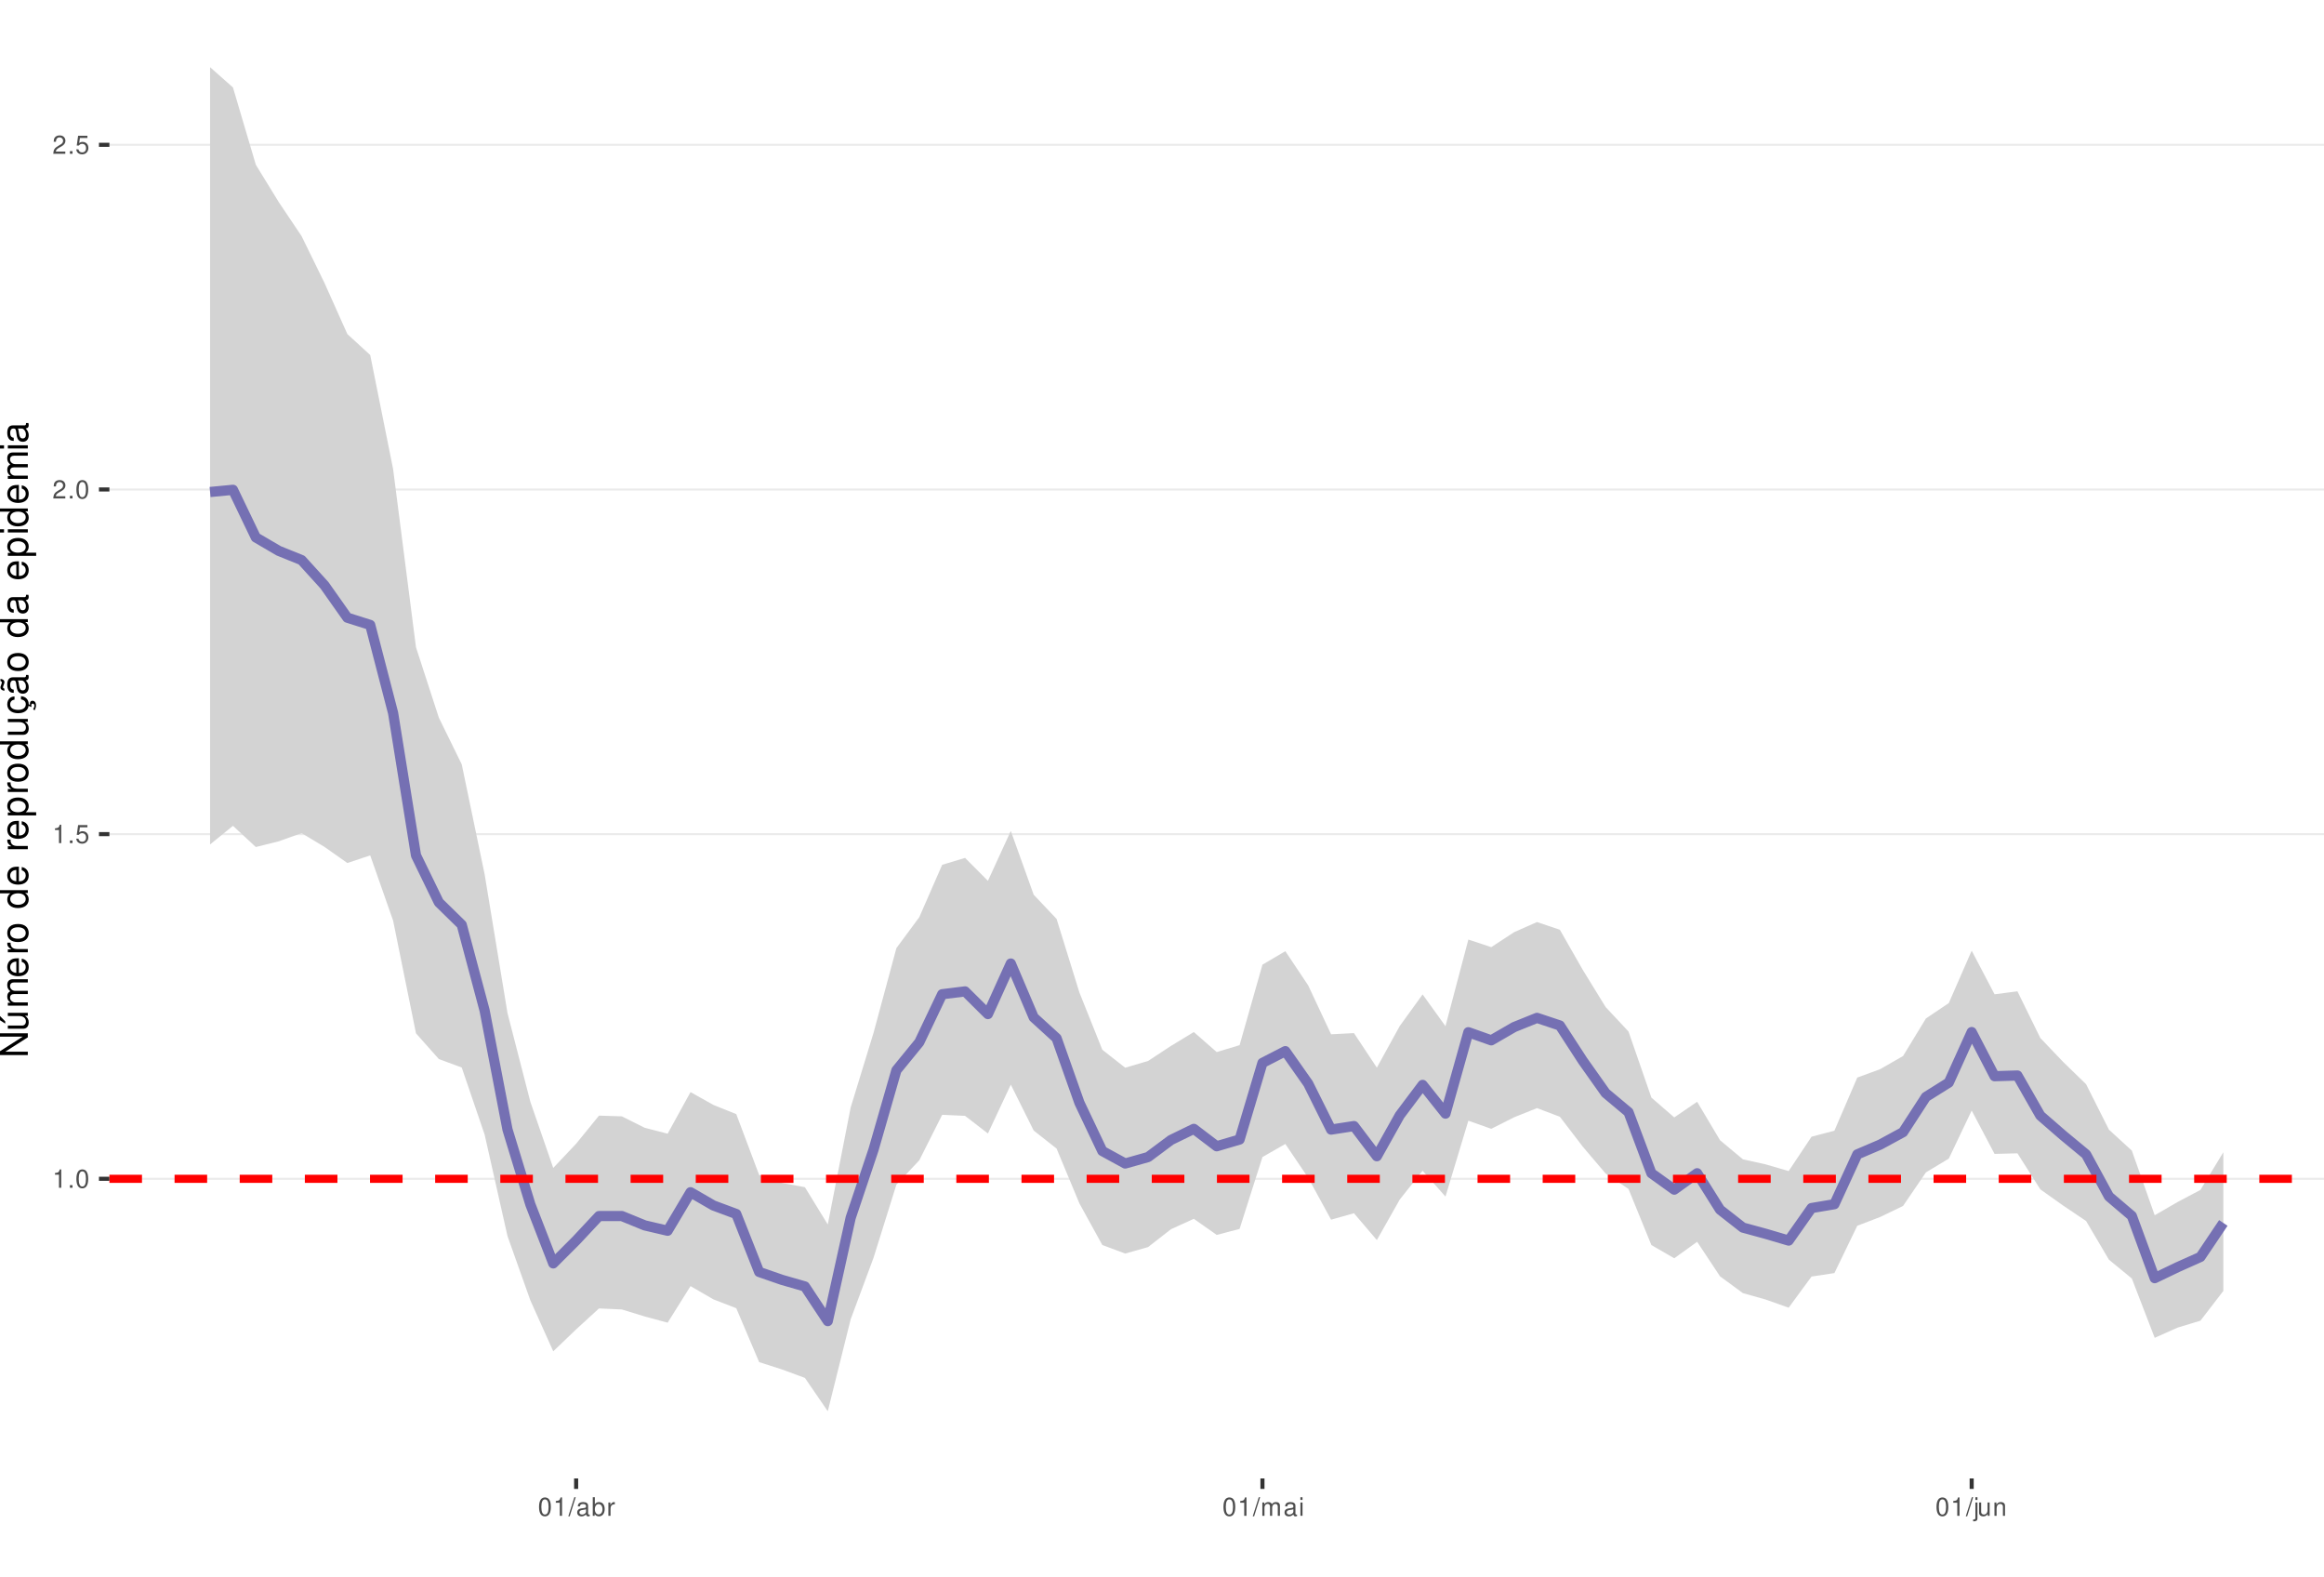
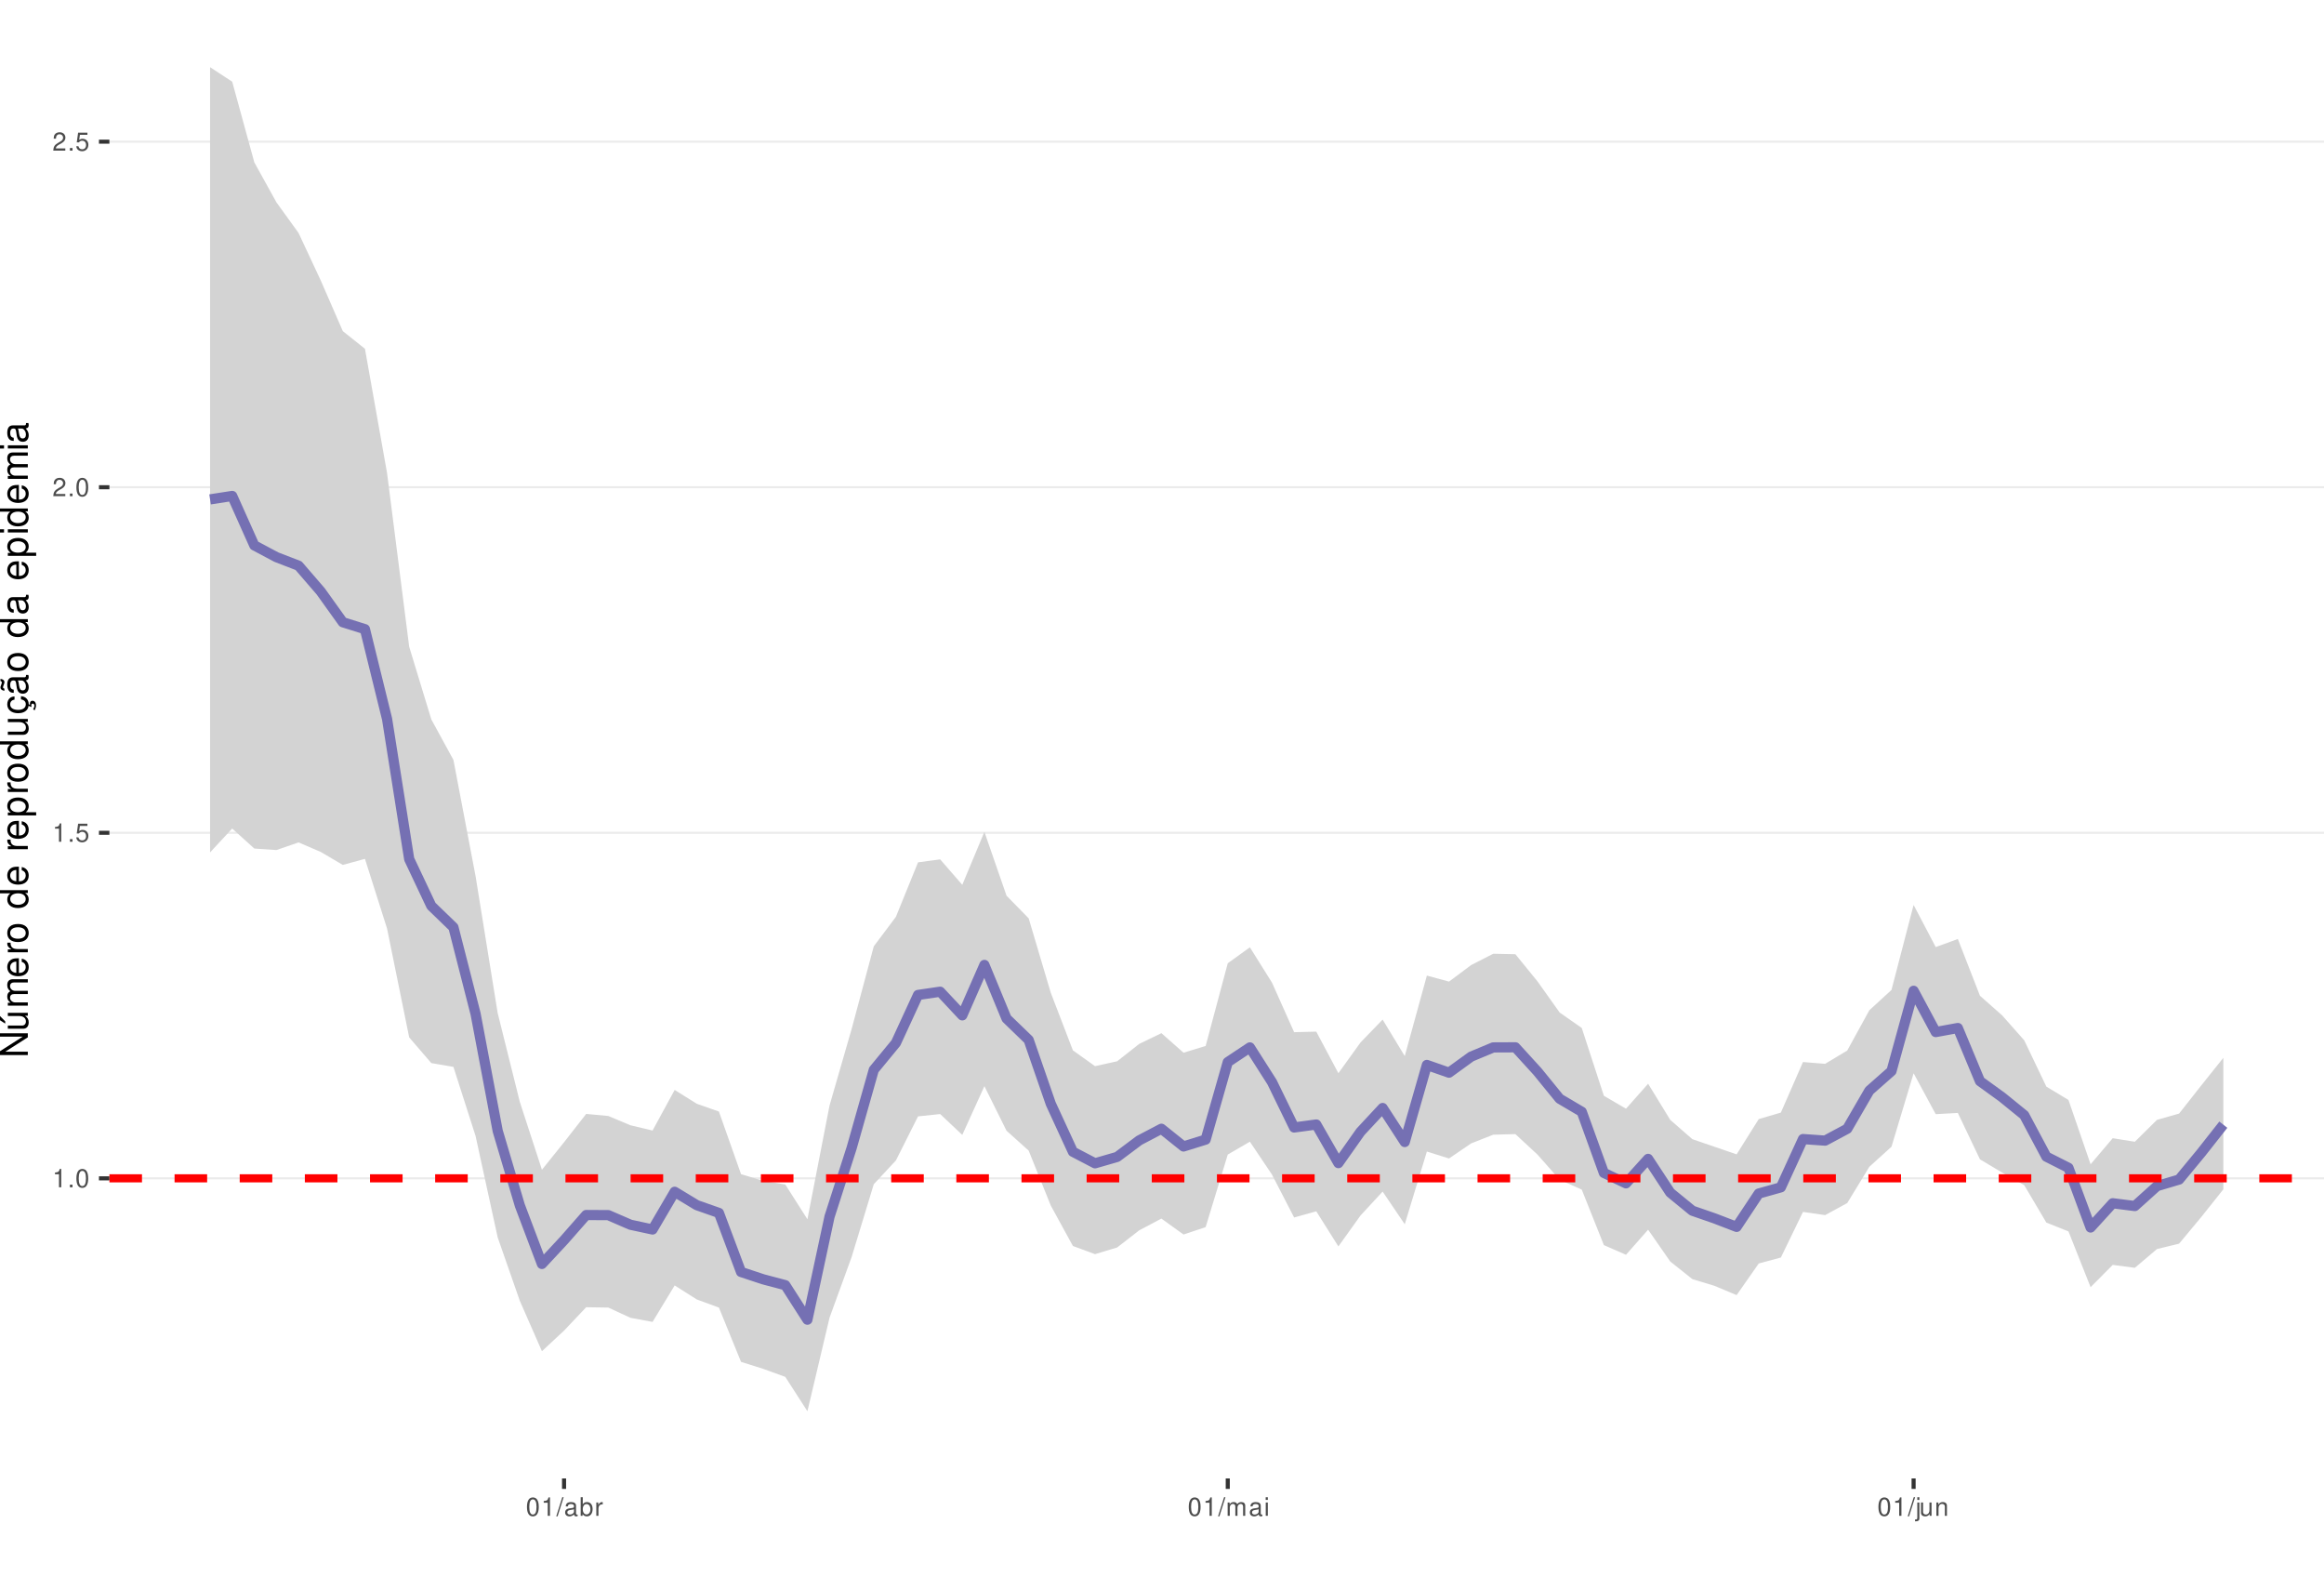
<svg xmlns="http://www.w3.org/2000/svg" xmlns:xlink="http://www.w3.org/1999/xlink" width="609pt" height="413pt" viewBox="0 0 609 413" version="1.1">
  <defs>
    <g>
      <symbol overflow="visible" id="glyph0-0">
        <path style="stroke:none;" d="" />
      </symbol>
      <symbol overflow="visible" id="glyph0-1">
        <path style="stroke:none;" d="M 1.719 -3.422 L 1.719 0 L 2.312 0 L 2.312 -4.812 L 1.922 -4.812 C 1.719 -4.078 1.578 -3.969 0.672 -3.859 L 0.672 -3.422 Z M 1.719 -3.422 " />
      </symbol>
      <symbol overflow="visible" id="glyph0-2">
        <path style="stroke:none;" d="M 1.266 -0.688 L 0.578 -0.688 L 0.578 0 L 1.266 0 Z M 1.266 -0.688 " />
      </symbol>
      <symbol overflow="visible" id="glyph0-3">
        <path style="stroke:none;" d="M 1.828 -4.812 C 1.391 -4.812 0.984 -4.609 0.75 -4.281 C 0.438 -3.859 0.281 -3.219 0.281 -2.328 C 0.281 -0.703 0.812 0.156 1.828 0.156 C 2.828 0.156 3.375 -0.703 3.375 -2.297 C 3.375 -3.219 3.234 -3.844 2.922 -4.281 C 2.672 -4.625 2.281 -4.812 1.828 -4.812 Z M 1.828 -4.297 C 2.469 -4.297 2.781 -3.641 2.781 -2.344 C 2.781 -0.969 2.469 -0.328 1.812 -0.328 C 1.203 -0.328 0.891 -1 0.891 -2.328 C 0.891 -3.641 1.203 -4.297 1.828 -4.297 Z M 1.828 -4.297 " />
      </symbol>
      <symbol overflow="visible" id="glyph0-4">
        <path style="stroke:none;" d="M 3.172 -4.719 L 0.734 -4.719 L 0.375 -2.156 L 0.922 -2.156 C 1.188 -2.469 1.422 -2.594 1.797 -2.594 C 2.422 -2.594 2.812 -2.156 2.812 -1.453 C 2.812 -0.781 2.422 -0.359 1.781 -0.359 C 1.266 -0.359 0.953 -0.625 0.812 -1.156 L 0.234 -1.156 C 0.312 -0.766 0.375 -0.578 0.516 -0.406 C 0.781 -0.047 1.266 0.156 1.797 0.156 C 2.75 0.156 3.422 -0.547 3.422 -1.531 C 3.422 -2.469 2.797 -3.109 1.891 -3.109 C 1.562 -3.109 1.297 -3.016 1.016 -2.828 L 1.203 -4.141 L 3.172 -4.141 Z M 3.172 -4.719 " />
      </symbol>
      <symbol overflow="visible" id="glyph0-5">
        <path style="stroke:none;" d="M 3.375 -0.578 L 0.891 -0.578 C 0.938 -0.984 1.156 -1.234 1.734 -1.578 L 2.406 -1.953 C 3.062 -2.328 3.406 -2.812 3.406 -3.406 C 3.406 -3.812 3.234 -4.188 2.969 -4.438 C 2.688 -4.688 2.344 -4.812 1.891 -4.812 C 1.297 -4.812 0.844 -4.594 0.578 -4.188 C 0.422 -3.938 0.344 -3.641 0.328 -3.141 L 0.922 -3.141 C 0.938 -3.469 0.984 -3.672 1.062 -3.828 C 1.219 -4.125 1.516 -4.297 1.875 -4.297 C 2.406 -4.297 2.797 -3.906 2.797 -3.391 C 2.797 -3.016 2.578 -2.672 2.156 -2.438 L 1.547 -2.078 C 0.562 -1.516 0.281 -1.062 0.219 0 L 3.375 0 Z M 3.375 -0.578 " />
      </symbol>
      <symbol overflow="visible" id="glyph0-6">
        <path style="stroke:none;" d="M 1.531 -4.859 L -0.047 0.141 L 0.312 0.141 L 1.891 -4.859 Z M 1.531 -4.859 " />
      </symbol>
      <symbol overflow="visible" id="glyph0-7">
        <path style="stroke:none;" d="M 3.562 -0.328 C 3.5 -0.312 3.469 -0.312 3.438 -0.312 C 3.25 -0.312 3.141 -0.406 3.141 -0.578 L 3.141 -2.641 C 3.141 -3.25 2.688 -3.594 1.828 -3.594 C 1.312 -3.594 0.906 -3.438 0.672 -3.188 C 0.516 -3 0.453 -2.797 0.438 -2.453 L 0.984 -2.453 C 1.031 -2.875 1.297 -3.078 1.812 -3.078 C 2.312 -3.078 2.594 -2.891 2.594 -2.562 L 2.594 -2.406 C 2.578 -2.172 2.469 -2.078 2.016 -2.031 C 1.219 -1.922 1.109 -1.891 0.891 -1.812 C 0.484 -1.641 0.281 -1.328 0.281 -0.875 C 0.281 -0.25 0.719 0.156 1.422 0.156 C 1.859 0.156 2.219 0 2.609 -0.359 C 2.656 0 2.828 0.156 3.188 0.156 C 3.297 0.156 3.375 0.141 3.562 0.094 Z M 2.594 -1.094 C 2.594 -0.906 2.531 -0.797 2.375 -0.641 C 2.141 -0.438 1.875 -0.328 1.547 -0.328 C 1.109 -0.328 0.859 -0.547 0.859 -0.891 C 0.859 -1.266 1.094 -1.438 1.703 -1.531 C 2.297 -1.609 2.406 -1.641 2.594 -1.719 Z M 2.594 -1.094 " />
      </symbol>
      <symbol overflow="visible" id="glyph0-8">
        <path style="stroke:none;" d="M 0.359 -4.859 L 0.359 0 L 0.859 0 L 0.859 -0.453 C 1.125 -0.047 1.484 0.156 1.969 0.156 C 2.875 0.156 3.484 -0.594 3.484 -1.75 C 3.484 -2.891 2.922 -3.594 1.984 -3.594 C 1.516 -3.594 1.172 -3.406 0.906 -3.016 L 0.906 -4.859 Z M 1.891 -3.062 C 2.5 -3.062 2.906 -2.531 2.906 -1.703 C 2.906 -0.906 2.484 -0.359 1.891 -0.359 C 1.297 -0.359 0.906 -0.906 0.906 -1.719 C 0.906 -2.531 1.297 -3.062 1.891 -3.062 Z M 1.891 -3.062 " />
      </symbol>
      <symbol overflow="visible" id="glyph0-9">
        <path style="stroke:none;" d="M 0.453 -3.484 L 0.453 0 L 1.016 0 L 1.016 -1.812 C 1.031 -2.656 1.375 -3.016 2.141 -3 L 2.141 -3.562 C 2.047 -3.578 1.984 -3.594 1.922 -3.594 C 1.562 -3.594 1.297 -3.375 0.969 -2.859 L 0.969 -3.484 Z M 0.453 -3.484 " />
      </symbol>
      <symbol overflow="visible" id="glyph0-10">
        <path style="stroke:none;" d="M 0.469 -3.484 L 0.469 0 L 1.031 0 L 1.031 -2.188 C 1.031 -2.703 1.391 -3.109 1.844 -3.109 C 2.25 -3.109 2.484 -2.844 2.484 -2.406 L 2.484 0 L 3.047 0 L 3.047 -2.188 C 3.047 -2.703 3.422 -3.109 3.875 -3.109 C 4.266 -3.109 4.516 -2.844 4.516 -2.406 L 4.516 0 L 5.078 0 L 5.078 -2.609 C 5.078 -3.234 4.719 -3.594 4.062 -3.594 C 3.594 -3.594 3.312 -3.453 2.984 -3.062 C 2.781 -3.422 2.5 -3.594 2.047 -3.594 C 1.578 -3.594 1.266 -3.422 0.984 -3 L 0.984 -3.484 Z M 0.469 -3.484 " />
      </symbol>
      <symbol overflow="visible" id="glyph0-11">
        <path style="stroke:none;" d="M 1 -3.484 L 0.453 -3.484 L 0.453 0 L 1 0 Z M 1 -4.859 L 0.438 -4.859 L 0.438 -4.156 L 1 -4.156 Z M 1 -4.859 " />
      </symbol>
      <symbol overflow="visible" id="glyph0-12">
        <path style="stroke:none;" d="M 0.469 -3.484 L 0.469 0.5 C 0.469 0.859 0.359 0.969 0.016 0.969 C -0.031 0.969 -0.047 0.969 -0.125 0.953 L -0.125 1.438 C -0.047 1.438 -0.016 1.453 0.062 1.453 C 0.688 1.453 1.016 1.203 1.016 0.719 L 1.016 -3.484 Z M 1.016 -4.859 L 0.469 -4.859 L 0.469 -4.156 L 1.016 -4.156 Z M 1.016 -4.859 " />
      </symbol>
      <symbol overflow="visible" id="glyph0-13">
        <path style="stroke:none;" d="M 3.203 0 L 3.203 -3.484 L 2.656 -3.484 L 2.656 -1.516 C 2.656 -0.797 2.281 -0.328 1.703 -0.328 C 1.266 -0.328 0.984 -0.594 0.984 -1.016 L 0.984 -3.484 L 0.438 -3.484 L 0.438 -0.797 C 0.438 -0.219 0.859 0.156 1.547 0.156 C 2.062 0.156 2.391 -0.031 2.703 -0.484 L 2.703 0 Z M 3.203 0 " />
      </symbol>
      <symbol overflow="visible" id="glyph0-14">
        <path style="stroke:none;" d="M 0.469 -3.484 L 0.469 0 L 1.031 0 L 1.031 -1.922 C 1.031 -2.641 1.391 -3.109 1.969 -3.109 C 2.406 -3.109 2.688 -2.828 2.688 -2.422 L 2.688 0 L 3.234 0 L 3.234 -2.641 C 3.234 -3.219 2.812 -3.594 2.141 -3.594 C 1.625 -3.594 1.281 -3.391 0.984 -2.906 L 0.984 -3.484 Z M 0.469 -3.484 " />
      </symbol>
      <symbol overflow="visible" id="glyph1-0">
        <path style="stroke:none;" d="" />
      </symbol>
      <symbol overflow="visible" id="glyph1-1">
        <path style="stroke:none;" d="M -7.297 -6.453 L -7.297 -5.578 L -1.328 -5.578 L -7.297 -1.766 L -7.297 -0.766 L 0 -0.766 L 0 -1.641 L -5.906 -1.641 L 0 -5.406 L 0 -6.453 Z M -7.297 -6.453 " />
      </symbol>
      <symbol overflow="visible" id="glyph1-2">
        <path style="stroke:none;" d="M 0 -4.812 L -5.234 -4.812 L -5.234 -3.984 L -2.266 -3.984 C -1.203 -3.984 -0.5 -3.438 -0.5 -2.562 C -0.5 -1.906 -0.906 -1.484 -1.531 -1.484 L -5.234 -1.484 L -5.234 -0.656 L -1.203 -0.656 C -0.328 -0.656 0.234 -1.297 0.234 -2.312 C 0.234 -3.094 -0.047 -3.578 -0.734 -4.062 L 0 -4.062 Z M -7.406 -2.953 L -5.922 -2 L -5.922 -2.594 L -7.406 -4.094 Z M -7.406 -2.953 " />
      </symbol>
      <symbol overflow="visible" id="glyph1-3">
        <path style="stroke:none;" d="M -5.234 -0.703 L 0 -0.703 L 0 -1.547 L -3.297 -1.547 C -4.047 -1.547 -4.656 -2.094 -4.656 -2.766 C -4.656 -3.391 -4.281 -3.734 -3.609 -3.734 L 0 -3.734 L 0 -4.578 L -3.297 -4.578 C -4.047 -4.578 -4.656 -5.125 -4.656 -5.812 C -4.656 -6.422 -4.266 -6.781 -3.609 -6.781 L 0 -6.781 L 0 -7.625 L -3.938 -7.625 C -4.875 -7.625 -5.391 -7.078 -5.391 -6.094 C -5.391 -5.406 -5.188 -4.984 -4.594 -4.484 C -5.156 -4.188 -5.391 -3.766 -5.391 -3.078 C -5.391 -2.375 -5.125 -1.906 -4.5 -1.469 L -5.234 -1.469 Z M -5.234 -0.703 " />
      </symbol>
      <symbol overflow="visible" id="glyph1-4">
        <path style="stroke:none;" d="M -2.344 -5.125 C -3.141 -5.125 -3.625 -5.062 -4.016 -4.922 C -4.875 -4.578 -5.391 -3.781 -5.391 -2.797 C -5.391 -1.344 -4.281 -0.406 -2.547 -0.406 C -0.812 -0.406 0.234 -1.297 0.234 -2.781 C 0.234 -3.984 -0.453 -4.812 -1.594 -5.016 L -1.594 -4.188 C -0.906 -3.953 -0.547 -3.484 -0.547 -2.812 C -0.547 -2.281 -0.781 -1.828 -1.219 -1.547 C -1.516 -1.344 -1.812 -1.281 -2.344 -1.266 Z M -3.016 -1.297 C -3.984 -1.359 -4.625 -1.953 -4.625 -2.797 C -4.625 -3.641 -3.953 -4.234 -3.016 -4.234 Z M -3.016 -1.297 " />
      </symbol>
      <symbol overflow="visible" id="glyph1-5">
        <path style="stroke:none;" d="M -5.234 -0.688 L 0 -0.688 L 0 -1.531 L -2.719 -1.531 C -3.984 -1.547 -4.547 -2.062 -4.516 -3.203 L -5.359 -3.203 C -5.375 -3.062 -5.391 -2.984 -5.391 -2.891 C -5.391 -2.344 -5.062 -1.938 -4.297 -1.453 L -5.234 -1.453 Z M -5.234 -0.688 " />
      </symbol>
      <symbol overflow="visible" id="glyph1-6">
        <path style="stroke:none;" d="M -5.391 -2.719 C -5.391 -1.234 -4.344 -0.359 -2.578 -0.359 C -0.812 -0.359 0.234 -1.234 0.234 -2.734 C 0.234 -4.203 -0.812 -5.094 -2.547 -5.094 C -4.359 -5.094 -5.391 -4.234 -5.391 -2.719 Z M -4.625 -2.734 C -4.625 -3.672 -3.844 -4.234 -2.547 -4.234 C -1.312 -4.234 -0.547 -3.656 -0.547 -2.734 C -0.547 -1.797 -1.312 -1.234 -2.578 -1.234 C -3.844 -1.234 -4.625 -1.797 -4.625 -2.734 Z M -4.625 -2.734 " />
      </symbol>
      <symbol overflow="visible" id="glyph1-7">
        <path style="stroke:none;" d="" />
      </symbol>
      <symbol overflow="visible" id="glyph1-8">
        <path style="stroke:none;" d="M -7.297 -4.953 L -7.297 -4.125 L -4.578 -4.125 C -5.109 -3.766 -5.391 -3.203 -5.391 -2.516 C -5.391 -1.156 -4.297 -0.266 -2.625 -0.266 C -0.859 -0.266 0.234 -1.125 0.234 -2.547 C 0.234 -3.266 -0.047 -3.766 -0.688 -4.203 L 0 -4.203 L 0 -4.953 Z M -4.609 -2.656 C -4.609 -3.547 -3.812 -4.125 -2.562 -4.125 C -1.344 -4.125 -0.547 -3.547 -0.547 -2.656 C -0.547 -1.734 -1.359 -1.125 -2.578 -1.125 C -3.797 -1.125 -4.609 -1.734 -4.609 -2.656 Z M -4.609 -2.656 " />
      </symbol>
      <symbol overflow="visible" id="glyph1-9">
        <path style="stroke:none;" d="M 2.188 -0.547 L 2.188 -1.375 L -0.547 -1.375 C -0.016 -1.812 0.234 -2.312 0.234 -2.984 C 0.234 -4.344 -0.859 -5.234 -2.531 -5.234 C -4.297 -5.234 -5.391 -4.375 -5.391 -2.984 C -5.391 -2.266 -5.062 -1.703 -4.453 -1.312 L -5.234 -1.312 L -5.234 -0.547 Z M -4.609 -2.844 C -4.609 -3.766 -3.797 -4.359 -2.547 -4.359 C -1.359 -4.359 -0.547 -3.75 -0.547 -2.844 C -0.547 -1.953 -1.344 -1.375 -2.578 -1.375 C -3.812 -1.375 -4.609 -1.953 -4.609 -2.844 Z M -4.609 -2.844 " />
      </symbol>
      <symbol overflow="visible" id="glyph1-10">
        <path style="stroke:none;" d="M 0 -4.812 L -5.234 -4.812 L -5.234 -3.984 L -2.266 -3.984 C -1.203 -3.984 -0.5 -3.438 -0.5 -2.562 C -0.5 -1.906 -0.906 -1.484 -1.531 -1.484 L -5.234 -1.484 L -5.234 -0.656 L -1.203 -0.656 C -0.328 -0.656 0.234 -1.297 0.234 -2.312 C 0.234 -3.094 -0.047 -3.578 -0.734 -4.062 L 0 -4.062 Z M 0 -4.812 " />
      </symbol>
      <symbol overflow="visible" id="glyph1-11">
        <path style="stroke:none;" d="M 0.234 -2.641 C 0.234 -3.875 -0.547 -4.703 -1.797 -4.766 L -1.797 -3.938 C -0.953 -3.797 -0.531 -3.359 -0.531 -2.656 C -0.531 -1.734 -1.281 -1.188 -2.516 -1.188 C -3.844 -1.188 -4.625 -1.719 -4.625 -2.625 C -4.625 -3.328 -4.203 -3.766 -3.484 -3.875 L -3.484 -4.703 C -3.984 -4.672 -4.312 -4.562 -4.609 -4.359 C -5.094 -4 -5.391 -3.375 -5.391 -2.641 C -5.391 -1.219 -4.266 -0.312 -2.531 -0.312 C -1.469 -0.312 -0.625 -0.672 -0.156 -1.312 C 0.047 -1.594 0.125 -1.812 0.203 -2.25 L 0.922 -1.938 L 0.984 -2.062 C 0.938 -2.188 0.906 -2.25 0.906 -2.375 C 0.906 -2.656 1.047 -2.828 1.281 -2.828 C 1.547 -2.828 1.734 -2.594 1.734 -2.297 C 1.734 -2.031 1.672 -1.844 1.438 -1.406 L 1.406 -1.312 L 1.812 -1.094 C 2.078 -1.75 2.141 -1.953 2.141 -2.344 C 2.141 -3.109 1.781 -3.578 1.203 -3.578 C 0.781 -3.578 0.547 -3.297 0.547 -2.797 C 0.547 -2.703 0.547 -2.641 0.562 -2.516 Z M 0.234 -2.641 " />
      </symbol>
      <symbol overflow="visible" id="glyph1-12">
        <path style="stroke:none;" d="M -0.484 -5.344 C -0.469 -5.266 -0.469 -5.219 -0.469 -5.172 C -0.469 -4.875 -0.625 -4.719 -0.875 -4.719 L -3.953 -4.719 C -4.891 -4.719 -5.391 -4.047 -5.391 -2.75 C -5.391 -1.984 -5.172 -1.375 -4.781 -1.016 C -4.516 -0.766 -4.203 -0.672 -3.688 -0.656 L -3.688 -1.484 C -4.328 -1.562 -4.625 -1.938 -4.625 -2.719 C -4.625 -3.484 -4.344 -3.891 -3.844 -3.891 L -3.625 -3.891 C -3.266 -3.875 -3.125 -3.703 -3.047 -3.016 C -2.891 -1.844 -2.844 -1.656 -2.719 -1.344 C -2.453 -0.734 -2 -0.422 -1.312 -0.422 C -0.375 -0.422 0.234 -1.078 0.234 -2.141 C 0.234 -2.797 0 -3.328 -0.547 -3.922 C 0 -3.984 0.234 -4.234 0.234 -4.781 C 0.234 -4.953 0.203 -5.062 0.141 -5.344 Z M -1.656 -3.891 C -1.375 -3.891 -1.203 -3.812 -0.969 -3.562 C -0.656 -3.219 -0.5 -2.812 -0.5 -2.312 C -0.5 -1.672 -0.812 -1.297 -1.344 -1.297 C -1.891 -1.297 -2.172 -1.656 -2.297 -2.547 C -2.422 -3.438 -2.453 -3.609 -2.594 -3.891 Z M -7.172 -3.75 C -6.922 -3.672 -6.812 -3.547 -6.812 -3.375 C -6.812 -3.25 -6.875 -2.984 -6.984 -2.734 C -7.156 -2.312 -7.172 -2.25 -7.172 -2.047 C -7.172 -1.594 -6.797 -1.297 -6.141 -1.188 L -6.141 -1.766 C -6.375 -1.812 -6.5 -1.938 -6.5 -2.094 C -6.5 -2.203 -6.469 -2.344 -6.375 -2.578 C -6.156 -3.156 -6.125 -3.234 -6.125 -3.438 C -6.125 -3.922 -6.484 -4.219 -7.172 -4.312 Z M -7.172 -3.75 " />
      </symbol>
      <symbol overflow="visible" id="glyph1-13">
        <path style="stroke:none;" d="M -0.484 -5.344 C -0.469 -5.266 -0.469 -5.219 -0.469 -5.172 C -0.469 -4.875 -0.625 -4.719 -0.875 -4.719 L -3.953 -4.719 C -4.891 -4.719 -5.391 -4.047 -5.391 -2.75 C -5.391 -1.984 -5.172 -1.375 -4.781 -1.016 C -4.516 -0.766 -4.203 -0.672 -3.688 -0.656 L -3.688 -1.484 C -4.328 -1.562 -4.625 -1.938 -4.625 -2.719 C -4.625 -3.484 -4.344 -3.891 -3.844 -3.891 L -3.625 -3.891 C -3.266 -3.875 -3.125 -3.703 -3.047 -3.016 C -2.891 -1.844 -2.844 -1.656 -2.719 -1.344 C -2.453 -0.734 -2 -0.422 -1.312 -0.422 C -0.375 -0.422 0.234 -1.078 0.234 -2.141 C 0.234 -2.797 0 -3.328 -0.547 -3.922 C 0 -3.984 0.234 -4.234 0.234 -4.781 C 0.234 -4.953 0.203 -5.062 0.141 -5.344 Z M -1.656 -3.891 C -1.375 -3.891 -1.203 -3.812 -0.969 -3.562 C -0.656 -3.219 -0.5 -2.812 -0.5 -2.312 C -0.5 -1.672 -0.812 -1.297 -1.344 -1.297 C -1.891 -1.297 -2.172 -1.656 -2.297 -2.547 C -2.422 -3.438 -2.453 -3.609 -2.594 -3.891 Z M -1.656 -3.891 " />
      </symbol>
      <symbol overflow="visible" id="glyph1-14">
        <path style="stroke:none;" d="M -5.234 -1.5 L -5.234 -0.672 L 0 -0.672 L 0 -1.5 Z M -7.297 -1.5 L -7.297 -0.656 L -6.234 -0.656 L -6.234 -1.5 Z M -7.297 -1.5 " />
      </symbol>
    </g>
    <clipPath id="clip1">
      <path d="M 28.672 0 L 609 0 L 609 387.328 L 28.672 387.328 Z M 28.672 0 " />
    </clipPath>
    <clipPath id="clip2">
-       <path d="M 28.672 308 L 609 308 L 609 310 L 28.672 310 Z M 28.672 308 " />
+       <path d="M 28.672 308 L 609 308 L 609 309 L 28.672 309 Z M 28.672 308 " />
    </clipPath>
    <clipPath id="clip3">
-       <path d="M 28.672 218 L 609 218 L 609 219 L 28.672 219 Z M 28.672 218 " />
+       <path d="M 28.672 217 L 609 217 L 609 219 L 28.672 219 Z M 28.672 217 " />
    </clipPath>
    <clipPath id="clip4">
-       <path d="M 28.672 127 L 609 127 L 609 129 L 28.672 129 Z M 28.672 127 " />
+       <path d="M 28.672 127 L 609 127 L 609 128 L 28.672 128 Z M 28.672 127 " />
    </clipPath>
    <clipPath id="clip5">
-       <path d="M 28.672 37 L 609 37 L 609 39 L 28.672 39 Z M 28.672 37 " />
+       <path d="M 28.672 36 L 609 36 L 609 38 L 28.672 38 Z M 28.672 36 " />
    </clipPath>
    <clipPath id="clip6">
      <path d="M 28.672 307 L 609 307 L 609 310 L 28.672 310 Z M 28.672 307 " />
    </clipPath>
  </defs>
  <g id="surface31">
    <rect x="0" y="0" width="609" height="413" style="fill:rgb(100%,100%,100%);fill-opacity:1;stroke:none;" />
    <rect x="0" y="0" width="609" height="413" style="fill:rgb(100%,100%,100%);fill-opacity:1;stroke:none;" />
    <path style="fill:none;stroke-width:1.067;stroke-linecap:round;stroke-linejoin:round;stroke:rgb(100%,100%,100%);stroke-opacity:1;stroke-miterlimit:10;" d="M 0 413 L 609 413 L 609 0 L 0 0 Z M 0 413 " />
    <g clip-path="url(#clip1)" clip-rule="nonzero">
      <path style=" stroke:none;fill-rule:nonzero;fill:rgb(100%,100%,100%);fill-opacity:1;" d="M 28.672 387.328 L 609 387.328 L 609 0 L 28.672 0 Z M 28.672 387.328 " />
    </g>
    <g clip-path="url(#clip2)" clip-rule="nonzero">
-       <path style="fill:none;stroke-width:0.533;stroke-linecap:butt;stroke-linejoin:round;stroke:rgb(92.157%,92.157%,92.157%);stroke-opacity:1;stroke-miterlimit:10;" d="M 28.672 308.824 L 609 308.824 " />
+       <path style="fill:none;stroke-width:0.533;stroke-linecap:butt;stroke-linejoin:round;stroke:rgb(92.157%,92.157%,92.157%);stroke-opacity:1;stroke-miterlimit:10;" d="M 28.672 308.703 L 609 308.703 " />
    </g>
    <g clip-path="url(#clip3)" clip-rule="nonzero">
-       <path style="fill:none;stroke-width:0.533;stroke-linecap:butt;stroke-linejoin:round;stroke:rgb(92.157%,92.157%,92.157%);stroke-opacity:1;stroke-miterlimit:10;" d="M 28.672 218.527 L 609 218.527 " />
+       <path style="fill:none;stroke-width:0.533;stroke-linecap:butt;stroke-linejoin:round;stroke:rgb(92.157%,92.157%,92.157%);stroke-opacity:1;stroke-miterlimit:10;" d="M 28.672 218.176 L 609 218.176 " />
    </g>
    <g clip-path="url(#clip4)" clip-rule="nonzero">
-       <path style="fill:none;stroke-width:0.533;stroke-linecap:butt;stroke-linejoin:round;stroke:rgb(92.157%,92.157%,92.157%);stroke-opacity:1;stroke-miterlimit:10;" d="M 28.672 128.234 L 609 128.234 " />
+       <path style="fill:none;stroke-width:0.533;stroke-linecap:butt;stroke-linejoin:round;stroke:rgb(92.157%,92.157%,92.157%);stroke-opacity:1;stroke-miterlimit:10;" d="M 28.672 127.645 L 609 127.645 " />
    </g>
    <g clip-path="url(#clip5)" clip-rule="nonzero">
-       <path style="fill:none;stroke-width:0.533;stroke-linecap:butt;stroke-linejoin:round;stroke:rgb(92.157%,92.157%,92.157%);stroke-opacity:1;stroke-miterlimit:10;" d="M 28.672 37.938 L 609 37.938 " />
-     </g>
-     <path style=" stroke:none;fill-rule:nonzero;fill:rgb(82.745%,82.745%,82.745%);fill-opacity:1;" d="M 55.051 17.605 L 61.047 22.91 L 67.039 43.164 L 73.035 52.93 L 79.031 61.859 L 85.027 74.117 L 91.02 87.512 L 97.016 93.012 L 103.012 122.883 L 109.008 169.578 L 115 188.016 L 120.996 200.238 L 126.992 229.02 L 132.988 265.406 L 138.98 288.66 L 144.977 305.98 L 150.973 299.637 L 156.969 292.273 L 162.961 292.465 L 168.957 295.461 L 174.953 297.008 L 180.949 286.113 L 186.941 289.469 L 192.938 291.879 L 198.934 307.816 L 204.93 309.922 L 210.922 311.023 L 216.918 320.793 L 222.914 290.148 L 228.91 270.586 L 234.902 248.387 L 240.898 240.285 L 246.895 226.562 L 252.891 224.754 L 258.883 230.762 L 264.879 217.688 L 270.875 234.398 L 276.871 240.73 L 282.863 260.035 L 288.859 275.012 L 294.855 279.723 L 300.852 277.953 L 306.844 274.016 L 312.84 270.375 L 318.836 275.621 L 324.832 273.812 L 330.824 252.73 L 336.82 249.191 L 342.816 258.172 L 348.812 270.965 L 354.805 270.656 L 360.801 279.703 L 366.797 268.805 L 372.793 260.523 L 378.785 268.836 L 384.781 246.148 L 390.777 248.137 L 396.773 244.211 L 402.766 241.559 L 408.762 243.586 L 414.758 254.078 L 420.754 263.828 L 426.746 270.238 L 432.742 287.543 L 438.738 292.742 L 444.734 288.641 L 450.73 298.719 L 456.723 303.719 L 462.719 305.051 L 468.715 306.801 L 474.711 297.801 L 480.703 296.219 L 486.699 282.301 L 492.695 280.098 L 498.691 276.656 L 504.684 266.82 L 510.68 262.785 L 516.676 249.055 L 522.672 260.484 L 528.664 259.707 L 534.66 271.934 L 540.656 278.215 L 546.652 284.039 L 552.645 295.949 L 558.641 301.438 L 564.637 318.375 L 570.633 314.906 L 576.625 311.738 L 582.621 301.867 L 582.621 338.199 L 576.625 345.992 L 570.633 347.812 L 564.637 350.488 L 558.641 334.941 L 552.645 330.016 L 546.652 319.875 L 540.656 315.844 L 534.66 311.586 L 528.664 302.148 L 522.672 302.305 L 516.676 290.938 L 510.68 303.531 L 504.684 307.148 L 498.691 315.941 L 492.695 318.832 L 486.699 321.125 L 480.703 333.527 L 474.711 334.43 L 468.715 342.598 L 462.719 340.461 L 456.723 338.777 L 450.73 334.375 L 444.734 325.328 L 438.738 329.645 L 432.742 326.184 L 426.746 311.48 L 420.754 307.449 L 414.758 300.395 L 408.762 292.57 L 402.766 290.301 L 396.773 292.707 L 390.777 295.73 L 384.781 293.602 L 378.785 313.484 L 372.793 306.707 L 366.797 314.266 L 360.801 324.879 L 354.805 317.848 L 348.812 319.535 L 342.816 308.574 L 336.82 299.699 L 330.824 303.121 L 324.832 321.953 L 318.836 323.527 L 312.84 319.309 L 306.844 322.035 L 300.852 326.715 L 294.855 328.41 L 288.859 326.172 L 282.863 315.281 L 276.871 300.902 L 270.875 296.18 L 264.879 284.152 L 258.883 296.953 L 252.891 292.332 L 246.895 292.059 L 240.898 303.98 L 234.902 310.34 L 228.91 329.516 L 222.914 345.637 L 216.918 369.723 L 210.922 360.984 L 204.93 358.773 L 198.934 356.852 L 192.938 342.73 L 186.941 340.406 L 180.949 336.941 L 174.953 346.516 L 168.957 344.895 L 162.961 343.055 L 156.969 342.789 L 150.973 348.273 L 144.977 354.016 L 138.98 340.672 L 132.988 323.828 L 126.992 297.227 L 120.996 279.672 L 115 277.457 L 109.008 270.711 L 103.012 241.18 L 97.016 224.094 L 91.02 226.09 L 85.027 221.871 L 79.031 218.262 L 73.035 220.41 L 67.039 221.906 L 61.047 216.352 L 55.051 221.227 Z M 55.051 17.605 " />
-     <path style="fill:none;stroke-width:2.667;stroke-linecap:butt;stroke-linejoin:round;stroke:rgb(45.882%,43.922%,70.196%);stroke-opacity:1;stroke-miterlimit:10;" d="M 55.051 128.898 L 61.047 128.32 L 67.039 140.797 L 73.035 144.309 L 79.031 146.73 L 85.027 153.332 L 91.02 161.824 L 97.016 163.723 L 103.012 186.805 L 109.008 224.094 L 115 236.406 L 120.996 242.273 L 126.992 264.734 L 132.988 295.926 L 138.98 315.547 L 144.977 330.988 L 150.973 324.996 L 156.969 318.586 L 162.961 318.582 L 168.957 321.031 L 174.953 322.434 L 180.949 312.344 L 186.941 315.809 L 192.938 318.043 L 198.934 333.227 L 204.93 335.305 L 210.922 337.027 L 216.918 346.105 L 222.914 319.047 L 228.91 301.184 L 234.902 280.402 L 240.898 273.062 L 246.895 260.469 L 252.891 259.727 L 258.883 265.668 L 264.879 252.426 L 270.875 266.523 L 276.871 271.988 L 282.863 288.91 L 288.859 301.543 L 294.855 304.82 L 300.852 303.129 L 306.844 298.66 L 312.84 295.738 L 318.836 300.301 L 324.832 298.535 L 330.824 278.465 L 336.82 275.379 L 342.816 283.898 L 348.812 295.934 L 354.805 295.008 L 360.801 302.918 L 366.797 292.199 L 372.793 284.223 L 378.785 291.75 L 384.781 270.422 L 390.777 272.547 L 396.773 269.078 L 402.766 266.664 L 408.762 268.66 L 414.758 277.895 L 420.754 286.363 L 426.746 291.371 L 432.742 307.363 L 438.738 311.664 L 444.734 307.367 L 450.73 316.914 L 456.723 321.605 L 462.719 323.242 L 468.715 325.008 L 474.711 316.488 L 480.703 315.48 L 486.699 302.43 L 492.695 299.867 L 498.691 296.609 L 504.684 287.371 L 510.68 283.617 L 516.676 270.383 L 522.672 281.945 L 528.664 281.762 L 534.66 292.254 L 540.656 297.461 L 546.652 302.422 L 552.645 313.445 L 558.641 318.543 L 564.637 334.855 L 570.633 331.977 L 576.625 329.297 L 582.621 320.387 " />
+       <path style="fill:none;stroke-width:0.533;stroke-linecap:butt;stroke-linejoin:round;stroke:rgb(92.157%,92.157%,92.157%);stroke-opacity:1;stroke-miterlimit:10;" d="M 28.672 37.117 L 609 37.117 " />
+     </g>
+     <path style=" stroke:none;fill-rule:nonzero;fill:rgb(82.745%,82.745%,82.745%);fill-opacity:1;" d="M 55.051 17.605 L 60.848 21.398 L 66.645 42.535 L 72.441 53.012 L 78.238 61.035 L 84.039 73.453 L 89.836 86.75 L 95.633 91.371 L 101.43 123.938 L 107.227 169.434 L 113.023 188.461 L 118.82 199.082 L 124.621 229.531 L 130.418 265.414 L 136.215 288.668 L 142.012 306.453 L 147.809 299.246 L 153.605 291.828 L 159.406 292.367 L 165.203 294.797 L 171 296.184 L 176.797 285.543 L 182.594 289.168 L 188.391 291.207 L 194.191 307.613 L 199.988 309.367 L 205.785 310.316 L 211.582 319.422 L 217.379 289.625 L 223.176 269.555 L 228.973 247.918 L 234.773 240.188 L 240.57 225.914 L 246.367 225.137 L 252.164 231.805 L 257.961 217.926 L 263.758 234.656 L 269.559 240.582 L 275.355 260.09 L 281.152 275.176 L 286.949 279.316 L 292.746 278.035 L 298.543 273.473 L 304.344 270.672 L 310.141 275.789 L 315.938 274.023 L 321.734 252.359 L 327.531 248.18 L 333.328 257.441 L 339.125 270.41 L 344.926 270.27 L 350.723 281.164 L 356.52 273.109 L 362.316 267.117 L 368.113 276.672 L 373.91 255.586 L 379.711 257.164 L 385.508 252.828 L 391.305 249.867 L 397.102 249.984 L 402.898 257.105 L 408.695 265.254 L 414.496 269.309 L 420.293 287.078 L 426.09 290.461 L 431.887 283.922 L 437.684 293.387 L 443.48 298.441 L 449.277 300.434 L 455.078 302.422 L 460.875 293.18 L 466.672 291.48 L 472.469 278.234 L 478.266 278.703 L 484.062 275.227 L 489.863 264.664 L 495.66 259.344 L 501.457 237.078 L 507.254 248.113 L 513.051 246 L 518.848 260.875 L 524.648 266 L 530.445 272.543 L 536.242 284.672 L 542.039 288.168 L 547.836 305.02 L 553.633 298.191 L 559.43 299.121 L 565.23 293.387 L 571.027 291.738 L 576.824 284.383 L 582.621 277.133 L 582.621 311.582 L 576.824 318.852 L 571.027 325.816 L 565.23 327.23 L 559.43 332.145 L 553.633 331.383 L 547.836 337.215 L 542.039 322.605 L 536.242 320.293 L 530.445 310.492 L 524.648 307.184 L 518.848 303.727 L 513.051 291.57 L 507.254 291.891 L 501.457 281.176 L 495.66 300.422 L 489.863 305.668 L 484.062 315.184 L 478.266 318.34 L 472.469 317.496 L 466.672 329.445 L 460.875 331.012 L 455.078 339.297 L 449.277 336.863 L 443.48 335.109 L 437.684 330.488 L 431.887 322.152 L 426.09 328.73 L 420.293 326.195 L 414.496 311.656 L 408.695 309.055 L 402.898 302.484 L 397.102 297.113 L 391.305 297.266 L 385.508 299.551 L 379.711 303.5 L 373.91 301.684 L 368.113 320.73 L 362.316 312.172 L 356.52 318.441 L 350.723 326.539 L 344.926 317.34 L 339.125 318.961 L 333.328 307.734 L 327.531 299.102 L 321.734 302.469 L 315.938 321.48 L 310.141 323.422 L 304.344 319.25 L 298.543 322.316 L 292.746 326.816 L 286.949 328.566 L 281.152 326.426 L 275.355 315.832 L 269.559 301.438 L 263.758 296.23 L 257.961 284.555 L 252.164 297.324 L 246.367 291.859 L 240.57 292.477 L 234.773 304.012 L 228.973 310.246 L 223.176 329.293 L 217.379 345.215 L 211.582 369.723 L 205.785 360.719 L 199.988 358.609 L 194.191 356.789 L 188.391 342.562 L 182.594 340.434 L 176.797 336.758 L 171 346.312 L 165.203 345.242 L 159.406 342.559 L 153.605 342.473 L 147.809 348.598 L 142.012 353.992 L 136.215 340.785 L 130.418 324.18 L 124.621 297.602 L 118.82 279.504 L 113.023 278.508 L 107.227 271.777 L 101.43 243.27 L 95.633 225.004 L 89.836 226.594 L 84.039 223.188 L 78.238 220.695 L 72.441 222.695 L 66.645 222.305 L 60.848 217.059 L 55.051 223.316 Z M 55.051 17.605 " />
+     <path style="fill:none;stroke-width:2.667;stroke-linecap:butt;stroke-linejoin:round;stroke:rgb(45.882%,43.922%,70.196%);stroke-opacity:1;stroke-miterlimit:10;" d="M 55.051 130.832 L 60.848 129.93 L 66.645 142.887 L 72.441 145.965 L 78.238 148.203 L 84.039 154.926 L 89.836 163.016 L 95.633 164.832 L 101.43 188.363 L 107.227 225.059 L 113.023 237.328 L 118.82 242.93 L 124.621 265.598 L 130.418 296.262 L 136.215 315.789 L 142.012 331.133 L 147.809 324.906 L 153.605 318.312 L 159.406 318.344 L 165.203 320.855 L 171 322.109 L 176.797 312.223 L 182.594 315.73 L 188.391 317.766 L 194.191 333.234 L 199.988 335.156 L 205.785 336.688 L 211.582 345.734 L 217.379 318.738 L 223.176 300.727 L 228.973 280.285 L 234.773 273.238 L 240.57 260.66 L 246.367 259.809 L 252.164 266.004 L 257.961 252.793 L 263.758 266.828 L 269.559 272.434 L 275.355 289.164 L 281.152 301.742 L 286.949 304.766 L 292.746 303.094 L 298.543 298.754 L 304.344 295.711 L 310.141 300.355 L 315.938 298.555 L 321.734 278.254 L 327.531 274.402 L 333.328 283.496 L 339.125 295.379 L 344.926 294.598 L 350.723 304.715 L 356.52 296.508 L 362.316 290.277 L 368.113 299.188 L 373.91 278.996 L 379.711 281.023 L 385.508 276.82 L 391.305 274.402 L 397.102 274.375 L 402.898 280.73 L 408.695 287.848 L 414.496 291.266 L 420.293 307.281 L 426.09 310.016 L 431.887 303.609 L 437.684 312.441 L 443.48 317.184 L 449.277 319.191 L 455.078 321.422 L 460.875 312.684 L 466.672 311.062 L 472.469 298.414 L 478.266 298.824 L 484.062 295.719 L 489.863 285.719 L 495.66 280.605 L 501.457 259.57 L 507.254 270.379 L 513.051 269.32 L 518.848 283.242 L 524.648 287.441 L 530.445 292.152 L 536.242 303.02 L 542.039 305.949 L 547.836 321.586 L 553.633 315.23 L 559.43 315.961 L 565.23 310.738 L 571.027 309.02 L 576.824 302.008 L 582.621 294.645 " />
    <g clip-path="url(#clip6)" clip-rule="nonzero">
-       <path style="fill:none;stroke-width:2.134;stroke-linecap:butt;stroke-linejoin:round;stroke:rgb(100%,0%,0%);stroke-opacity:1;stroke-dasharray:8.536,8.536;stroke-miterlimit:10;" d="M 28.672 308.824 L 609 308.824 " />
-     </g>
-     <g style="fill:rgb(30.196%,30.196%,30.196%);fill-opacity:1;">
-       <use xlink:href="#glyph0-1" x="13.738" y="311.172" />
-       <use xlink:href="#glyph0-2" x="17.738" y="311.172" />
-       <use xlink:href="#glyph0-3" x="19.738" y="311.172" />
-     </g>
-     <g style="fill:rgb(30.196%,30.196%,30.196%);fill-opacity:1;">
-       <use xlink:href="#glyph0-1" x="13.738" y="220.875" />
-       <use xlink:href="#glyph0-2" x="17.738" y="220.875" />
-       <use xlink:href="#glyph0-4" x="19.738" y="220.875" />
-     </g>
-     <g style="fill:rgb(30.196%,30.196%,30.196%);fill-opacity:1;">
-       <use xlink:href="#glyph0-5" x="13.738" y="130.582" />
-       <use xlink:href="#glyph0-2" x="17.738" y="130.582" />
-       <use xlink:href="#glyph0-3" x="19.738" y="130.582" />
-     </g>
-     <g style="fill:rgb(30.196%,30.196%,30.196%);fill-opacity:1;">
-       <use xlink:href="#glyph0-5" x="13.738" y="40.285" />
-       <use xlink:href="#glyph0-2" x="17.738" y="40.285" />
-       <use xlink:href="#glyph0-4" x="19.738" y="40.285" />
-     </g>
-     <path style="fill:none;stroke-width:1.067;stroke-linecap:butt;stroke-linejoin:round;stroke:rgb(20%,20%,20%);stroke-opacity:1;stroke-miterlimit:10;" d="M 25.93 308.824 L 28.672 308.824 " />
-     <path style="fill:none;stroke-width:1.067;stroke-linecap:butt;stroke-linejoin:round;stroke:rgb(20%,20%,20%);stroke-opacity:1;stroke-miterlimit:10;" d="M 25.93 218.527 L 28.672 218.527 " />
-     <path style="fill:none;stroke-width:1.067;stroke-linecap:butt;stroke-linejoin:round;stroke:rgb(20%,20%,20%);stroke-opacity:1;stroke-miterlimit:10;" d="M 25.93 128.234 L 28.672 128.234 " />
-     <path style="fill:none;stroke-width:1.067;stroke-linecap:butt;stroke-linejoin:round;stroke:rgb(20%,20%,20%);stroke-opacity:1;stroke-miterlimit:10;" d="M 25.93 37.938 L 28.672 37.938 " />
-     <path style="fill:none;stroke-width:1.067;stroke-linecap:butt;stroke-linejoin:round;stroke:rgb(20%,20%,20%);stroke-opacity:1;stroke-miterlimit:10;" d="M 150.973 390.07 L 150.973 387.328 " />
-     <path style="fill:none;stroke-width:1.067;stroke-linecap:butt;stroke-linejoin:round;stroke:rgb(20%,20%,20%);stroke-opacity:1;stroke-miterlimit:10;" d="M 330.824 390.07 L 330.824 387.328 " />
-     <path style="fill:none;stroke-width:1.067;stroke-linecap:butt;stroke-linejoin:round;stroke:rgb(20%,20%,20%);stroke-opacity:1;stroke-miterlimit:10;" d="M 516.676 390.07 L 516.676 387.328 " />
-     <g style="fill:rgb(30.196%,30.196%,30.196%);fill-opacity:1;">
-       <use xlink:href="#glyph0-3" x="140.973" y="397.109" />
-       <use xlink:href="#glyph0-1" x="144.973" y="397.109" />
-       <use xlink:href="#glyph0-6" x="148.973" y="397.109" />
-       <use xlink:href="#glyph0-7" x="150.973" y="397.109" />
-       <use xlink:href="#glyph0-8" x="154.973" y="397.109" />
-       <use xlink:href="#glyph0-9" x="158.973" y="397.109" />
-     </g>
-     <g style="fill:rgb(30.196%,30.196%,30.196%);fill-opacity:1;">
-       <use xlink:href="#glyph0-3" x="320.324" y="397.109" />
-       <use xlink:href="#glyph0-1" x="324.324" y="397.109" />
-       <use xlink:href="#glyph0-6" x="328.324" y="397.109" />
-       <use xlink:href="#glyph0-10" x="330.324" y="397.109" />
-       <use xlink:href="#glyph0-7" x="336.324" y="397.109" />
-       <use xlink:href="#glyph0-11" x="340.324" y="397.109" />
-     </g>
-     <g style="fill:rgb(30.196%,30.196%,30.196%);fill-opacity:1;">
-       <use xlink:href="#glyph0-3" x="507.176" y="397.109" />
-       <use xlink:href="#glyph0-1" x="511.176" y="397.109" />
-       <use xlink:href="#glyph0-6" x="515.176" y="397.109" />
-       <use xlink:href="#glyph0-12" x="517.176" y="397.109" />
-       <use xlink:href="#glyph0-13" x="518.176" y="397.109" />
-       <use xlink:href="#glyph0-14" x="522.176" y="397.109" />
+       <path style="fill:none;stroke-width:2.134;stroke-linecap:butt;stroke-linejoin:round;stroke:rgb(100%,0%,0%);stroke-opacity:1;stroke-dasharray:8.536,8.536;stroke-miterlimit:10;" d="M 28.672 308.703 L 609 308.703 " />
+     </g>
+     <g style="fill:rgb(30.196%,30.196%,30.196%);fill-opacity:1;">
+       <use xlink:href="#glyph0-1" x="13.738" y="311.051" />
+       <use xlink:href="#glyph0-2" x="17.738" y="311.051" />
+       <use xlink:href="#glyph0-3" x="19.738" y="311.051" />
+     </g>
+     <g style="fill:rgb(30.196%,30.196%,30.196%);fill-opacity:1;">
+       <use xlink:href="#glyph0-1" x="13.738" y="220.523" />
+       <use xlink:href="#glyph0-2" x="17.738" y="220.523" />
+       <use xlink:href="#glyph0-4" x="19.738" y="220.523" />
+     </g>
+     <g style="fill:rgb(30.196%,30.196%,30.196%);fill-opacity:1;">
+       <use xlink:href="#glyph0-5" x="13.738" y="129.992" />
+       <use xlink:href="#glyph0-2" x="17.738" y="129.992" />
+       <use xlink:href="#glyph0-3" x="19.738" y="129.992" />
+     </g>
+     <g style="fill:rgb(30.196%,30.196%,30.196%);fill-opacity:1;">
+       <use xlink:href="#glyph0-5" x="13.738" y="39.465" />
+       <use xlink:href="#glyph0-2" x="17.738" y="39.465" />
+       <use xlink:href="#glyph0-4" x="19.738" y="39.465" />
+     </g>
+     <path style="fill:none;stroke-width:1.067;stroke-linecap:butt;stroke-linejoin:round;stroke:rgb(20%,20%,20%);stroke-opacity:1;stroke-miterlimit:10;" d="M 25.93 308.703 L 28.672 308.703 " />
+     <path style="fill:none;stroke-width:1.067;stroke-linecap:butt;stroke-linejoin:round;stroke:rgb(20%,20%,20%);stroke-opacity:1;stroke-miterlimit:10;" d="M 25.93 218.176 L 28.672 218.176 " />
+     <path style="fill:none;stroke-width:1.067;stroke-linecap:butt;stroke-linejoin:round;stroke:rgb(20%,20%,20%);stroke-opacity:1;stroke-miterlimit:10;" d="M 25.93 127.645 L 28.672 127.645 " />
+     <path style="fill:none;stroke-width:1.067;stroke-linecap:butt;stroke-linejoin:round;stroke:rgb(20%,20%,20%);stroke-opacity:1;stroke-miterlimit:10;" d="M 25.93 37.117 L 28.672 37.117 " />
+     <path style="fill:none;stroke-width:1.067;stroke-linecap:butt;stroke-linejoin:round;stroke:rgb(20%,20%,20%);stroke-opacity:1;stroke-miterlimit:10;" d="M 147.809 390.07 L 147.809 387.328 " />
+     <path style="fill:none;stroke-width:1.067;stroke-linecap:butt;stroke-linejoin:round;stroke:rgb(20%,20%,20%);stroke-opacity:1;stroke-miterlimit:10;" d="M 321.734 390.07 L 321.734 387.328 " />
+     <path style="fill:none;stroke-width:1.067;stroke-linecap:butt;stroke-linejoin:round;stroke:rgb(20%,20%,20%);stroke-opacity:1;stroke-miterlimit:10;" d="M 501.457 390.07 L 501.457 387.328 " />
+     <g style="fill:rgb(30.196%,30.196%,30.196%);fill-opacity:1;">
+       <use xlink:href="#glyph0-3" x="137.809" y="397.109" />
+       <use xlink:href="#glyph0-1" x="141.809" y="397.109" />
+       <use xlink:href="#glyph0-6" x="145.809" y="397.109" />
+       <use xlink:href="#glyph0-7" x="147.809" y="397.109" />
+       <use xlink:href="#glyph0-8" x="151.809" y="397.109" />
+       <use xlink:href="#glyph0-9" x="155.809" y="397.109" />
+     </g>
+     <g style="fill:rgb(30.196%,30.196%,30.196%);fill-opacity:1;">
+       <use xlink:href="#glyph0-3" x="311.234" y="397.109" />
+       <use xlink:href="#glyph0-1" x="315.234" y="397.109" />
+       <use xlink:href="#glyph0-6" x="319.234" y="397.109" />
+       <use xlink:href="#glyph0-10" x="321.234" y="397.109" />
+       <use xlink:href="#glyph0-7" x="327.234" y="397.109" />
+       <use xlink:href="#glyph0-11" x="331.234" y="397.109" />
+     </g>
+     <g style="fill:rgb(30.196%,30.196%,30.196%);fill-opacity:1;">
+       <use xlink:href="#glyph0-3" x="491.957" y="397.109" />
+       <use xlink:href="#glyph0-1" x="495.957" y="397.109" />
+       <use xlink:href="#glyph0-6" x="499.957" y="397.109" />
+       <use xlink:href="#glyph0-12" x="501.957" y="397.109" />
+       <use xlink:href="#glyph0-13" x="502.957" y="397.109" />
+       <use xlink:href="#glyph0-14" x="506.957" y="397.109" />
    </g>
    <g style="fill:rgb(0%,0%,0%);fill-opacity:1;">
      <use xlink:href="#glyph1-1" x="7.29" y="277.164" />
      <use xlink:href="#glyph1-2" x="7.29" y="270.164" />
      <use xlink:href="#glyph1-3" x="7.29" y="264.164" />
      <use xlink:href="#glyph1-4" x="7.29" y="256.164" />
      <use xlink:href="#glyph1-5" x="7.29" y="250.164" />
      <use xlink:href="#glyph1-6" x="7.29" y="247.164" />
      <use xlink:href="#glyph1-7" x="7.29" y="241.164" />
      <use xlink:href="#glyph1-8" x="7.29" y="238.164" />
      <use xlink:href="#glyph1-4" x="7.29" y="232.164" />
      <use xlink:href="#glyph1-7" x="7.29" y="226.164" />
      <use xlink:href="#glyph1-5" x="7.29" y="223.164" />
      <use xlink:href="#glyph1-4" x="7.29" y="220.164" />
      <use xlink:href="#glyph1-9" x="7.29" y="214.164" />
      <use xlink:href="#glyph1-5" x="7.29" y="208.164" />
      <use xlink:href="#glyph1-6" x="7.29" y="205.164" />
      <use xlink:href="#glyph1-8" x="7.29" y="199.164" />
      <use xlink:href="#glyph1-10" x="7.29" y="193.164" />
      <use xlink:href="#glyph1-11" x="7.29" y="187.164" />
      <use xlink:href="#glyph1-12" x="7.29" y="182.164" />
      <use xlink:href="#glyph1-6" x="7.29" y="176.164" />
      <use xlink:href="#glyph1-7" x="7.29" y="170.164" />
      <use xlink:href="#glyph1-8" x="7.29" y="167.164" />
      <use xlink:href="#glyph1-13" x="7.29" y="161.164" />
      <use xlink:href="#glyph1-7" x="7.29" y="155.164" />
      <use xlink:href="#glyph1-4" x="7.29" y="152.164" />
      <use xlink:href="#glyph1-9" x="7.29" y="146.164" />
      <use xlink:href="#glyph1-14" x="7.29" y="140.164" />
      <use xlink:href="#glyph1-8" x="7.29" y="138.164" />
      <use xlink:href="#glyph1-4" x="7.29" y="132.164" />
      <use xlink:href="#glyph1-3" x="7.29" y="126.164" />
      <use xlink:href="#glyph1-14" x="7.29" y="118.164" />
      <use xlink:href="#glyph1-13" x="7.29" y="116.164" />
    </g>
  </g>
</svg>
